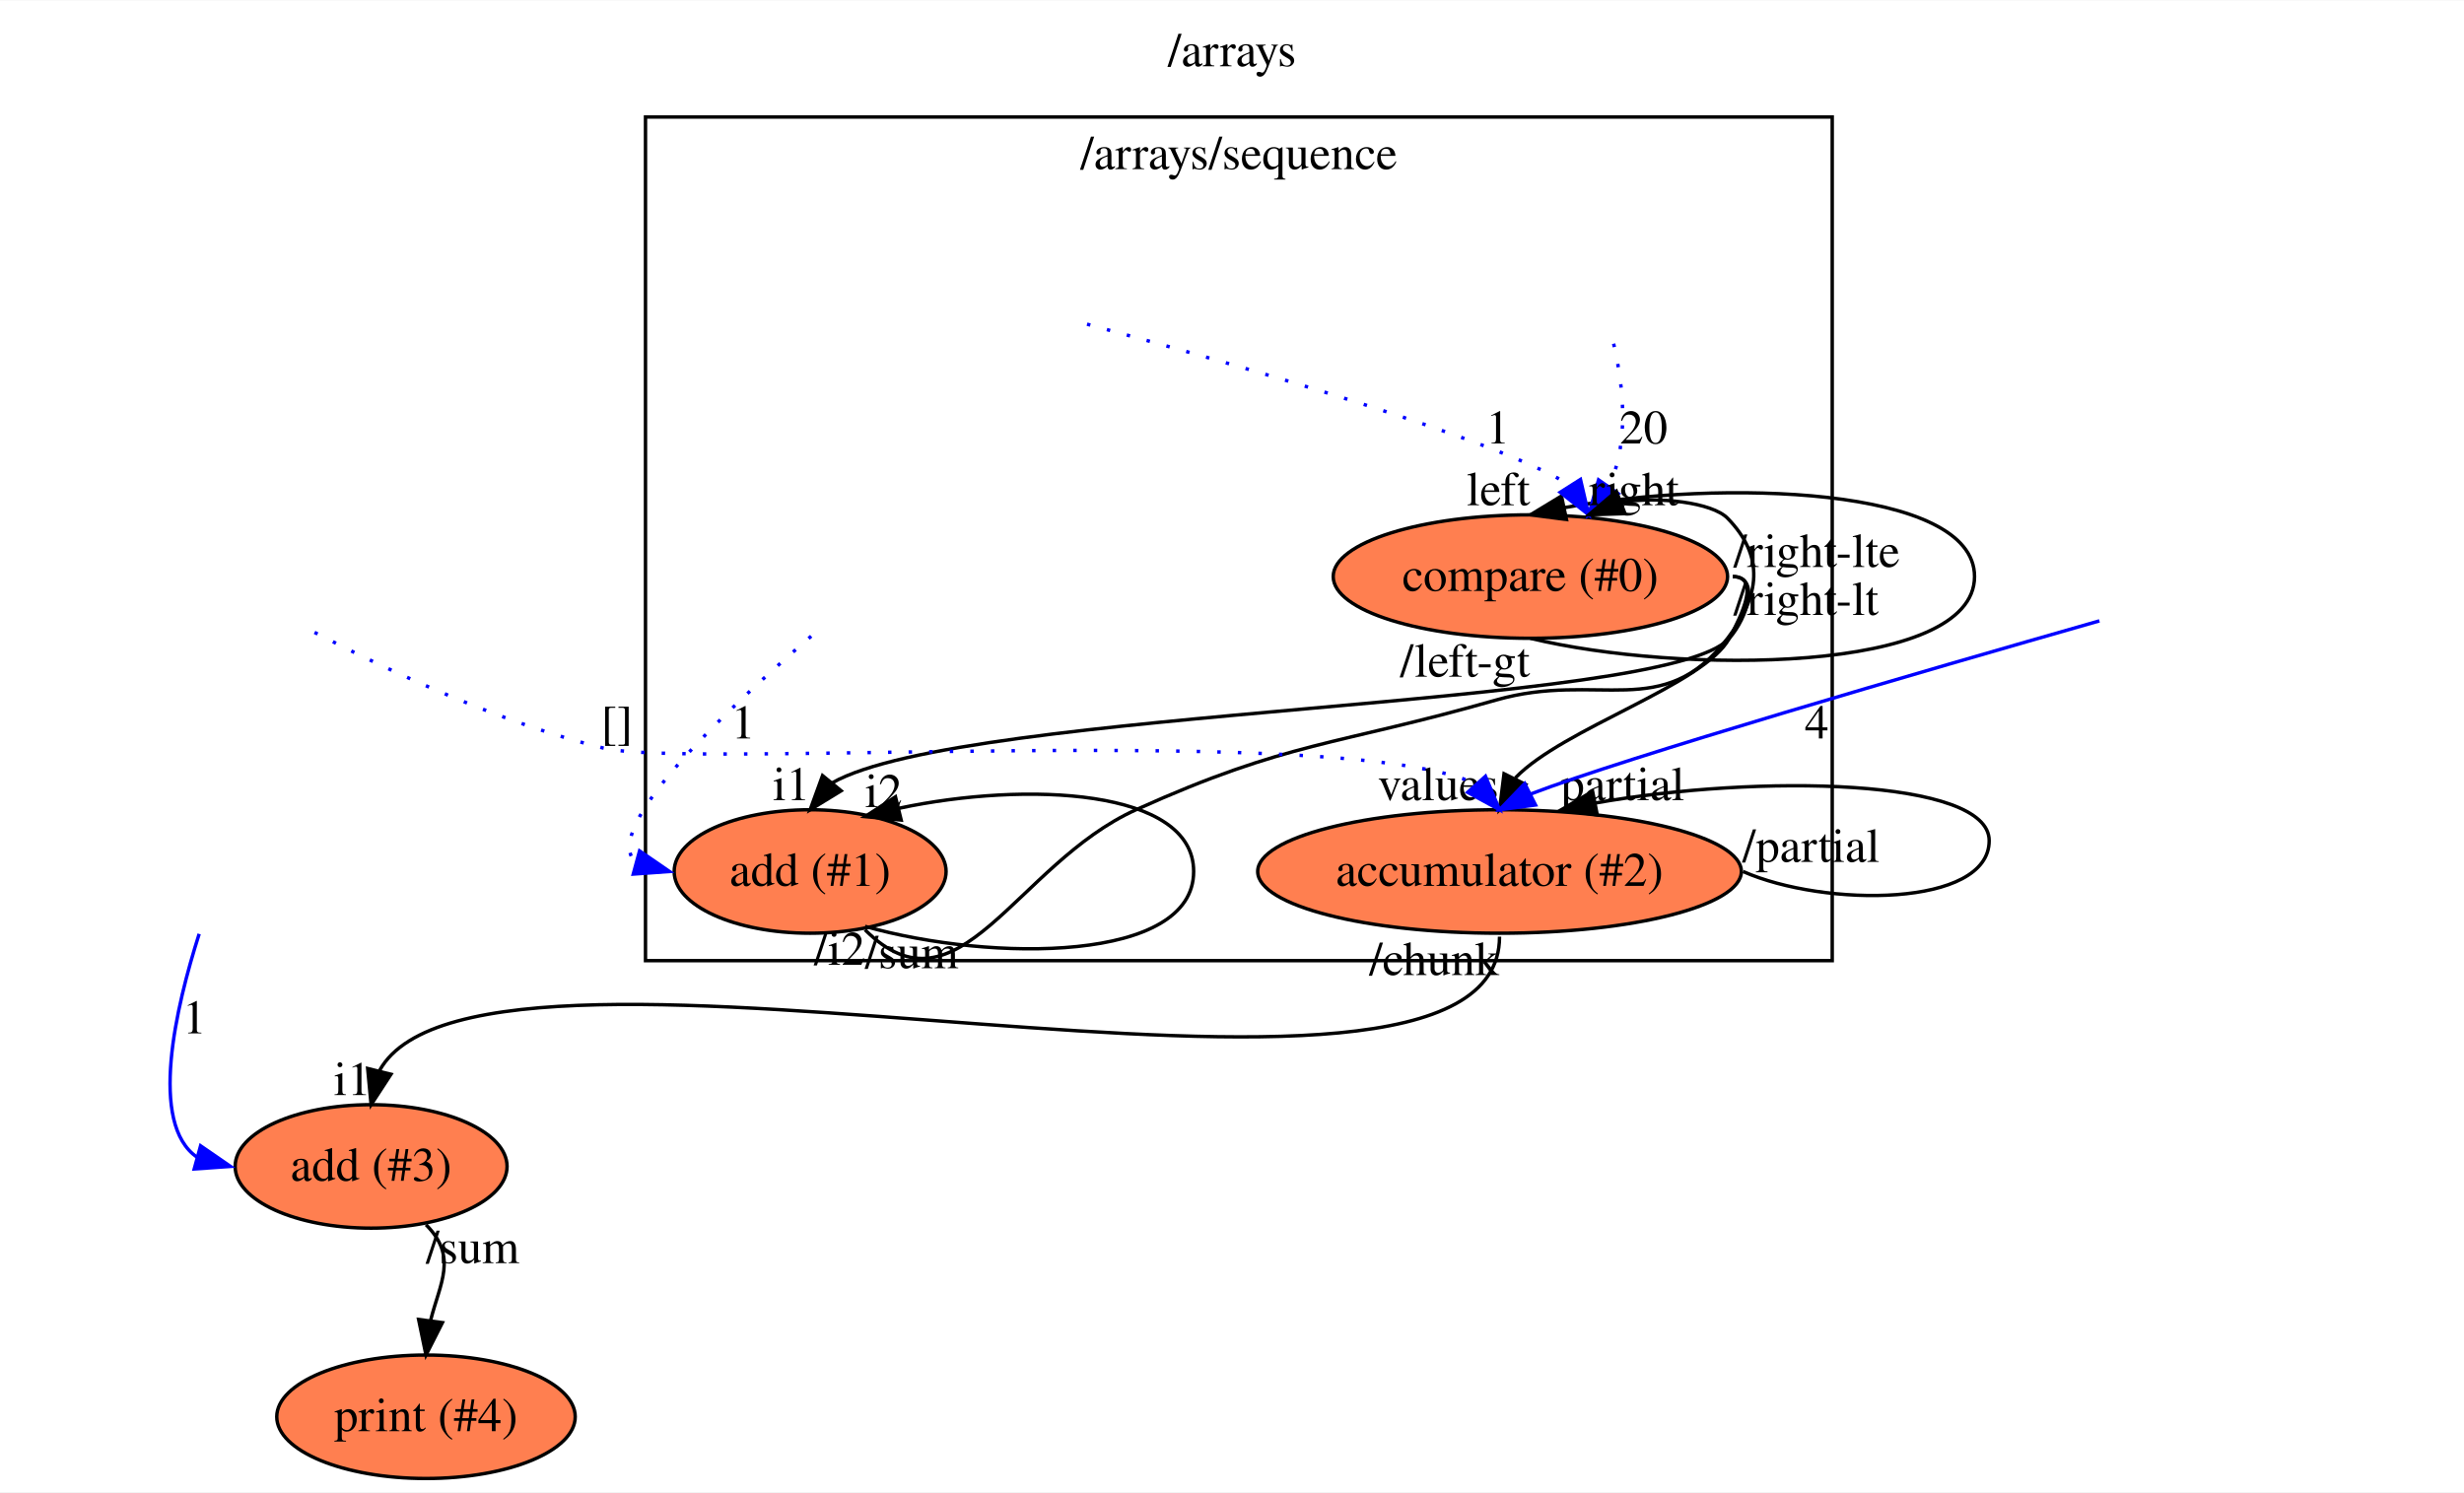
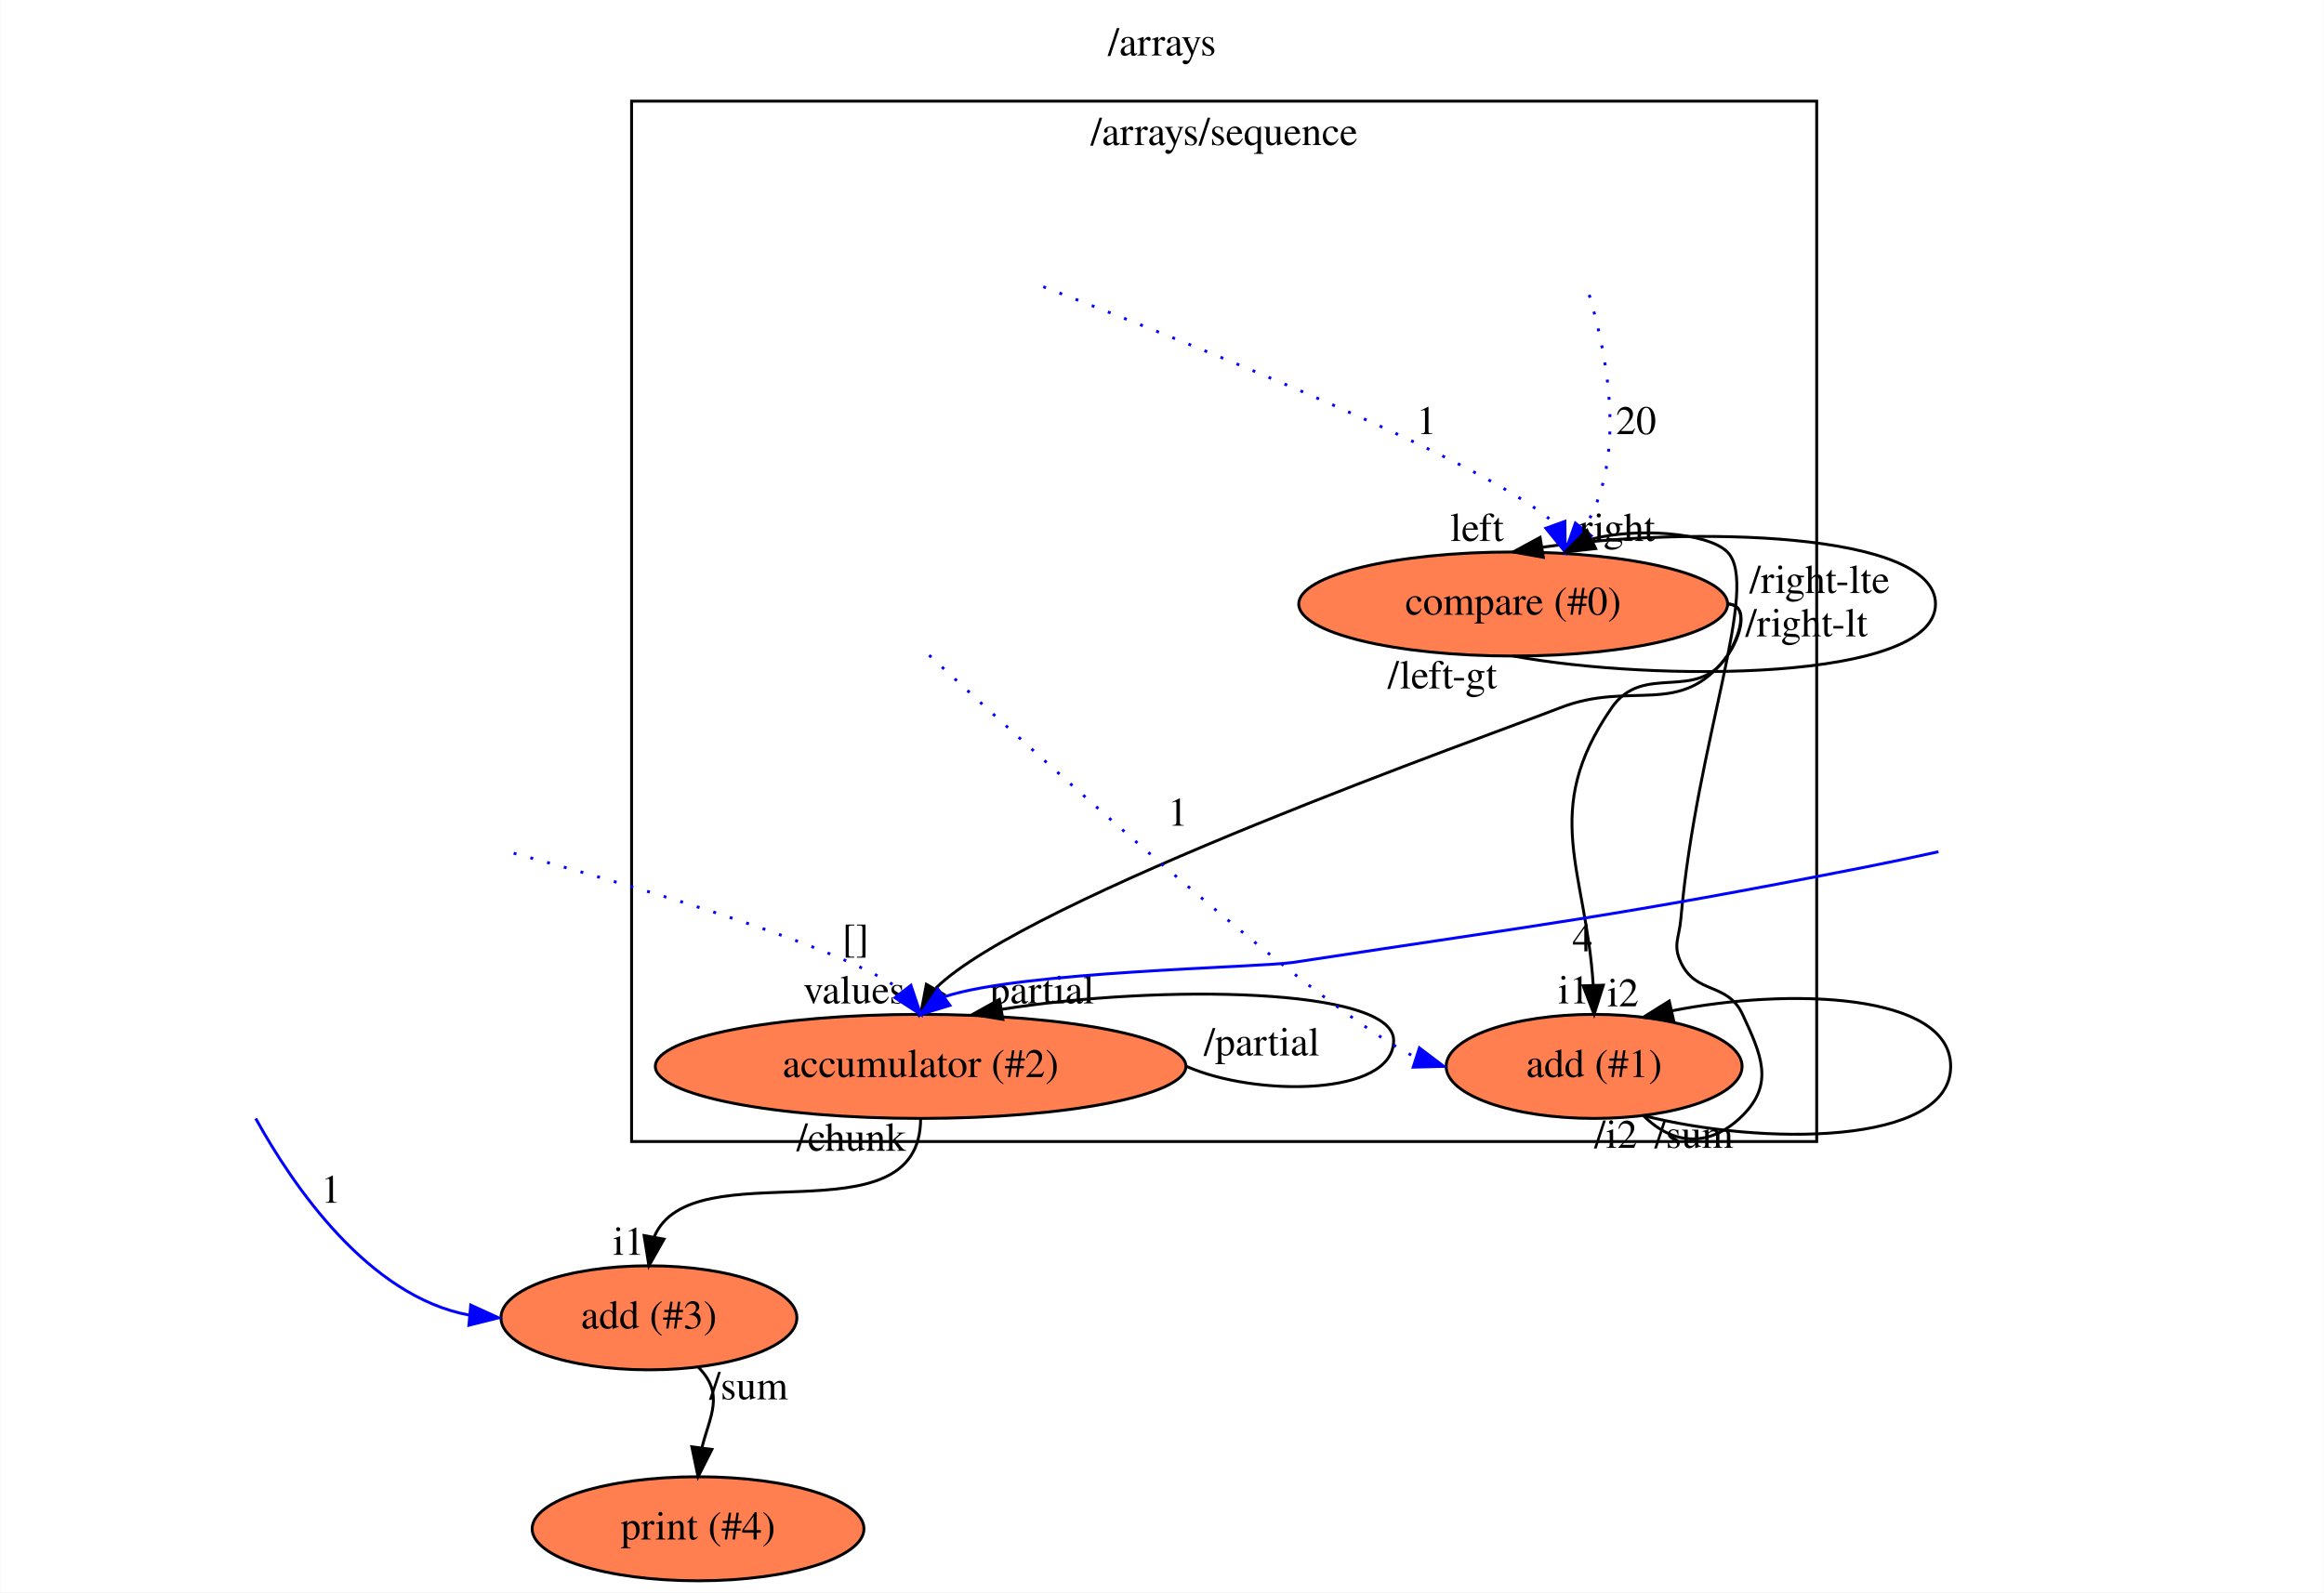
- <svg xmlns="http://www.w3.org/2000/svg" xmlns:xlink="http://www.w3.org/1999/xlink" width="718pt" height="435pt" viewBox="0.00 0.00 718.40 435.00">
-   <g id="graph0" class="graph" transform="scale(1 1) rotate(0) translate(4 431)">
-     <polygon fill="white" stroke="transparent" points="-4,4 -4,-431 714.4,-431 714.4,4 -4,4" />
-     <text text-anchor="middle" x="355.2" y="-411.8" font-family="Times,serif" font-size="14.00">/arrays</text>
+ <svg xmlns="http://www.w3.org/2000/svg" xmlns:xlink="http://www.w3.org/1999/xlink" width="804pt" height="551pt" viewBox="0.00 0.00 803.79 551.00">
+   <g id="graph0" class="graph" transform="scale(1 1) rotate(0) translate(4 547)">
+     <polygon fill="#ffffff" stroke="transparent" points="-4,4 -4,-547 799.787,-547 799.787,4 -4,4" />
+     <text text-anchor="middle" x="397.893" y="-527.8" font-family="Times,serif" font-size="14.00" fill="#000000">/arrays</text>
    <g id="clust1" class="cluster">
-       <polygon fill="none" stroke="black" points="184.2,-151 184.2,-397 530.2,-397 530.2,-151 184.2,-151" />
-       <text text-anchor="middle" x="357.2" y="-381.8" font-family="Times,serif" font-size="14.00">/arrays/sequence</text>
+       <polygon fill="none" stroke="#000000" points="214.393,-152 214.393,-512 624.393,-512 624.393,-152 214.393,-152" />
+       <text text-anchor="middle" x="419.393" y="-496.8" font-family="Times,serif" font-size="14.00" fill="#000000">/arrays/sequence</text>
    </g>
    <g id="node1" class="node">
      <g id="a_node1">
-         <a xlink:href="file:///Users/andrew/workspace/flow/flowstdlib/control/compare_switch/compare_switch.toml" xlink:title="compare (#0)">
-           <ellipse fill="coral" stroke="black" cx="442.2" cy="-263" rx="57.49" ry="18" />
-           <text text-anchor="middle" x="442.2" y="-258.8" font-family="Times,serif" font-size="14.00">compare (#0)</text>
+         <a xlink:href="file:///home/andrew/workspace/flow/flowstdlib/control/compare_switch/compare_switch.toml" xlink:title="compare (#0)">
+           <ellipse fill="#ff7f50" stroke="#000000" cx="519.393" cy="-338" rx="74.187" ry="18" />
+           <text text-anchor="middle" x="519.393" y="-334.3" font-family="Times,serif" font-size="14.00" fill="#000000">compare (#0)</text>
        </a>
      </g>
    </g>
    <g id="edge4" class="edge">
-       <path fill="none" stroke="black" d="M442.2,-245C485.37,-234.5 571.69,-234.5 571.69,-263 571.69,-289.44 497.39,-291.35 452.19,-283.11" />
-       <polygon fill="black" stroke="black" points="452.71,-279.64 442.2,-281 451.26,-286.49 452.71,-279.64" />
-       <text text-anchor="middle" x="432.87" y="-283.8" font-family="Times,serif" font-size="14.00">left</text>
-       <text text-anchor="middle" x="423.15" y="-233.8" font-family="Times,serif" font-size="14.00">/left-gt</text>
+       <path fill="none" stroke="#000000" d="M519.393,-320C568.091,-311 665.487,-311 665.487,-338 665.487,-363.26 580.241,-364.888 529.377,-357.623" />
+       <polygon fill="#000000" stroke="#000000" points="529.825,-354.15 519.393,-356 528.702,-361.06 529.825,-354.15" />
+       <text text-anchor="middle" x="506.893" y="-359.8" font-family="Times,serif" font-size="14.00" fill="#000000">left</text>
+       <text text-anchor="middle" x="494.893" y="-308.8" font-family="Times,serif" font-size="14.00" fill="#000000">/left-gt</text>
    </g>
    <g id="node4" class="node">
      <g id="a_node4">
-         <a xlink:href="file:///Users/andrew/workspace/flow/flowstdlib/data/accumulate/accumulate.toml" xlink:title="accumulator (#2)">
-           <ellipse fill="coral" stroke="black" cx="433.2" cy="-177" rx="70.51" ry="18" />
-           <text text-anchor="middle" x="433.2" y="-172.8" font-family="Times,serif" font-size="14.00">accumulator (#2)</text>
+         <a xlink:href="file:///home/andrew/workspace/flow/flowstdlib/data/accumulate/accumulate.toml" xlink:title="accumulator (#2)">
+           <ellipse fill="#ff7f50" stroke="#000000" cx="314.393" cy="-178" rx="91.784" ry="18" />
+           <text text-anchor="middle" x="314.393" y="-174.3" font-family="Times,serif" font-size="14.00" fill="#000000">accumulator (#2)</text>
        </a>
      </g>
    </g>
    <g id="edge3" class="edge">
-       <path fill="none" stroke="black" d="M501.2,-263C509.21,-263 503.99,-252.06 500.2,-245 492.93,-231.44 451.75,-218.79 437.81,-204.29" />
-       <polygon fill="black" stroke="black" points="440.78,-202.4 433.2,-195 434.51,-205.51 440.78,-202.4" />
-       <text text-anchor="middle" x="415.32" y="-197.8" font-family="Times,serif" font-size="14.00">values</text>
-       <text text-anchor="middle" x="525.69" y="-265.8" font-family="Times,serif" font-size="14.00">/right-lte</text>
+       <path fill="none" stroke="#000000" d="M593.393,-338C601.393,-338 598.138,-326.441 593.393,-320 577.384,-298.27 560.517,-311.863 535.393,-302 512.518,-293.02 350.982,-236.113 319.65,-205.075" />
+       <polygon fill="#000000" stroke="#000000" points="322.434,-202.899 314.393,-196 316.377,-206.407 322.434,-202.899" />
+       <text text-anchor="middle" x="291.393" y="-199.8" font-family="Times,serif" font-size="14.00" fill="#000000">values</text>
+       <text text-anchor="middle" x="625.393" y="-341.8" font-family="Times,serif" font-size="14.00" fill="#000000">/right-lte</text>
    </g>
    <g id="node5" class="node">
      <g id="a_node5">
-         <a xlink:href="file:///Users/andrew/workspace/flow/flowstdlib/math/add/add.toml" xlink:title="add (#1)">
-           <ellipse fill="coral" stroke="black" cx="232.2" cy="-177" rx="39.64" ry="18" />
-           <text text-anchor="middle" x="232.2" y="-172.8" font-family="Times,serif" font-size="14.00">add (#1)</text>
+         <a xlink:href="file:///home/andrew/workspace/flow/flowstdlib/math/add/add.toml" xlink:title="add (#1)">
+           <ellipse fill="#ff7f50" stroke="#000000" cx="547.393" cy="-178" rx="51.191" ry="18" />
+           <text text-anchor="middle" x="547.393" y="-174.3" font-family="Times,serif" font-size="14.00" fill="#000000">add (#1)</text>
        </a>
      </g>
    </g>
    <g id="edge5" class="edge">
-       <path fill="none" stroke="black" d="M501.2,-263C509.21,-263 505.49,-251.02 500.2,-245 482.12,-224.42 277.58,-224.94 238.6,-202.83" />
-       <polygon fill="black" stroke="black" points="241.24,-200.53 232.2,-195 235.82,-204.96 241.24,-200.53" />
-       <text text-anchor="middle" x="226.76" y="-197.8" font-family="Times,serif" font-size="14.00">i1</text>
-       <text text-anchor="middle" x="522.59" y="-251.8" font-family="Times,serif" font-size="14.00">/right-lt</text>
+       <path fill="none" stroke="#000000" d="M593.393,-338C601.393,-338 597.737,-326.718 593.393,-320 582.808,-303.629 564.437,-318.065 553.393,-302 528.646,-266.001 544.577,-246.249 547.079,-206.075" />
+       <polygon fill="#000000" stroke="#000000" points="550.579,-206.104 547.393,-196 543.583,-205.886 550.579,-206.104" />
+       <text text-anchor="middle" x="540.393" y="-199.8" font-family="Times,serif" font-size="14.00" fill="#000000">i1</text>
+       <text text-anchor="middle" x="620.893" y="-326.8" font-family="Times,serif" font-size="14.00" fill="#000000">/right-lt</text>
    </g>
    <g id="edge1" class="edge">
-       <path fill="none" stroke="blue" stroke-dasharray="1,5" d="M466.47,-330.9C469.31,-318.61 471.13,-302.05 465.09,-289.4" />
-       <polygon fill="blue" stroke="blue" points="467.81,-287.18 459.2,-281 462.07,-291.2 467.81,-287.18" />
-       <text text-anchor="middle" x="475.2" y="-301.8" font-family="Times,serif" font-size="14.00">20</text>
+       <path fill="none" stroke="#0000ff" stroke-dasharray="1,5" d="M545.704,-444.957C552.043,-423.55 558.893,-387.762 543.717,-363.9" />
+       <polygon fill="#0000ff" stroke="#0000ff" points="546.375,-361.62 537.393,-356 540.91,-365.994 546.375,-361.62" />
+       <text text-anchor="middle" x="561.893" y="-396.8" font-family="Times,serif" font-size="14.00" fill="#000000">20</text>
    </g>
    <g id="edge2" class="edge">
-       <path fill="none" stroke="blue" stroke-dasharray="1,5" d="M312.93,-336.6C360.34,-323.83 432.12,-303.15 453.71,-289.66" />
-       <polygon fill="blue" stroke="blue" points="456.8,-291.32 459.2,-281 450.89,-287.57 456.8,-291.32" />
-       <text text-anchor="middle" x="432.7" y="-301.8" font-family="Times,serif" font-size="14.00">1</text>
+       <path fill="none" stroke="#0000ff" stroke-dasharray="1,5" d="M356.81,-447.776C413.303,-426.042 511.489,-386.465 533.866,-365.744" />
+       <polygon fill="#0000ff" stroke="#0000ff" points="537.281,-366.594 537.393,-356 530.699,-364.212 537.281,-366.594" />
+       <text text-anchor="middle" x="489.393" y="-396.8" font-family="Times,serif" font-size="14.00" fill="#000000">1</text>
    </g>
    <g id="edge11" class="edge">
-       <path fill="none" stroke="black" d="M504.2,-177C527.96,-166.5 575.96,-166.5 575.96,-186 575.96,-204.21 508.69,-205.41 461.04,-196.95" />
-       <polygon fill="black" stroke="black" points="461.69,-193.51 451.2,-195 460.33,-200.38 461.69,-193.51" />
-       <text text-anchor="middle" x="469.08" y="-197.8" font-family="Times,serif" font-size="14.00">partial</text>
-       <text text-anchor="middle" x="524.03" y="-179.8" font-family="Times,serif" font-size="14.00">/partial</text>
+       <path fill="none" stroke="#000000" d="M406.393,-178C430.035,-167.5 478.035,-167.5 478.035,-187 478.035,-205.357 397.303,-206.433 342.332,-197.736" />
+       <polygon fill="#000000" stroke="#000000" points="342.846,-194.273 332.393,-196 341.642,-201.168 342.846,-194.273" />
+       <text text-anchor="middle" x="356.393" y="-199.8" font-family="Times,serif" font-size="14.00" fill="#000000">partial</text>
+       <text text-anchor="middle" x="432.393" y="-181.8" font-family="Times,serif" font-size="14.00" fill="#000000">/partial</text>
    </g>
    <g id="node9" class="node">
      <g id="a_node9">
-         <a xlink:href="file:///Users/andrew/workspace/flow/flowstdlib/math/add/add.toml" xlink:title="add (#3)">
-           <ellipse fill="coral" stroke="black" cx="104.2" cy="-91" rx="39.64" ry="18" />
-           <text text-anchor="middle" x="104.2" y="-86.8" font-family="Times,serif" font-size="14.00">add (#3)</text>
+         <a xlink:href="file:///home/andrew/workspace/flow/flowstdlib/math/add/add.toml" xlink:title="add (#3)">
+           <ellipse fill="#ff7f50" stroke="#000000" cx="220.393" cy="-91" rx="51.191" ry="18" />
+           <text text-anchor="middle" x="220.393" y="-87.3" font-family="Times,serif" font-size="14.00" fill="#000000">add (#3)</text>
        </a>
      </g>
    </g>
    <g id="edge12" class="edge">
-       <path fill="none" stroke="black" d="M433.2,-158C433.2,-87.84 136.77,-173.33 106.66,-118.97" />
-       <polygon fill="black" stroke="black" points="109.99,-117.87 104.2,-109 103.2,-119.55 109.99,-117.87" />
-       <text text-anchor="middle" x="98.76" y="-111.8" font-family="Times,serif" font-size="14.00">i1</text>
-       <text text-anchor="middle" x="414.15" y="-146.8" font-family="Times,serif" font-size="14.00">/chunk</text>
+       <path fill="none" stroke="#000000" d="M314.393,-160C314.393,-116.368 235.183,-149.918 222.187,-118.949" />
+       <polygon fill="#000000" stroke="#000000" points="225.612,-118.22 220.393,-109 218.723,-119.462 225.612,-118.22" />
+       <text text-anchor="middle" x="213.393" y="-112.8" font-family="Times,serif" font-size="14.00" fill="#000000">i1</text>
+       <text text-anchor="middle" x="290.393" y="-148.8" font-family="Times,serif" font-size="14.00" fill="#000000">/chunk</text>
    </g>
    <g id="edge8" class="edge">
-       <path fill="none" stroke="black" d="M248.2,-160C275.36,-132.85 292.2,-179.2 327.2,-195 371.67,-215.07 385.29,-213.6 432.2,-227 462.05,-235.53 480.78,-220.38 499.69,-245 509.17,-257.34 510.56,-268.87 499.69,-280 495.18,-284.63 479.52,-286.41 468.71,-284.68" />
-       <polygon fill="black" stroke="black" points="469.79,-281.35 459.2,-281 467.26,-287.87 469.79,-281.35" />
-       <text text-anchor="middle" x="472.42" y="-283.8" font-family="Times,serif" font-size="14.00">right</text>
-       <text text-anchor="middle" x="261.81" y="-148.8" font-family="Times,serif" font-size="14.00">/sum</text>
+       <path fill="none" stroke="#000000" d="M564.393,-161C575.187,-150.206 587.945,-150.206 598.739,-161 609.738,-171.999 605.296,-181.894 598.739,-196 593.508,-207.253 582.624,-202.747 577.393,-214 574.583,-220.046 576.811,-222.359 577.393,-229 582.823,-290.885 605.047,-344.44 593.487,-356 586.601,-362.886 561.617,-364.392 546.813,-360.519" />
+       <polygon fill="#000000" stroke="#000000" points="547.923,-357.17 537.393,-356 544.896,-363.481 547.923,-357.17" />
+       <text text-anchor="middle" x="555.393" y="-359.8" font-family="Times,serif" font-size="14.00" fill="#000000">right</text>
+       <text text-anchor="middle" x="581.893" y="-149.8" font-family="Times,serif" font-size="14.00" fill="#000000">/sum</text>
    </g>
    <g id="edge7" class="edge">
-       <path fill="none" stroke="black" d="M248.2,-161C285.47,-150.5 344.02,-150.5 344.02,-177 344.02,-201.22 295.1,-203.3 258.23,-195.46" />
-       <polygon fill="black" stroke="black" points="258.75,-191.99 248.2,-193 257.08,-198.78 258.75,-191.99" />
-       <text text-anchor="middle" x="253.65" y="-195.8" font-family="Times,serif" font-size="14.00">i2</text>
-       <text text-anchor="middle" x="240.81" y="-149.8" font-family="Times,serif" font-size="14.00">/i2</text>
+       <path fill="none" stroke="#000000" d="M564.393,-161C605.509,-150.5 670.739,-150.5 670.739,-178 670.739,-203.405 615.067,-205.34 574.169,-197.209" />
+       <polygon fill="#000000" stroke="#000000" points="574.919,-193.79 564.393,-195 573.376,-200.618 574.919,-193.79" />
+       <text text-anchor="middle" x="557.393" y="-198.8" font-family="Times,serif" font-size="14.00" fill="#000000">i2</text>
+       <text text-anchor="middle" x="554.893" y="-149.8" font-family="Times,serif" font-size="14.00" fill="#000000">/i2</text>
    </g>
    <g id="edge6" class="edge">
-       <path fill="none" stroke="blue" stroke-dasharray="1,5" d="M232.51,-245.61C208.16,-224.58 171.09,-189.61 181.26,-179.7" />
-       <polygon fill="blue" stroke="blue" points="182.47,-183 191.2,-177 180.63,-176.24 182.47,-183" />
-       <text text-anchor="middle" x="212.7" y="-215.8" font-family="Times,serif" font-size="14.00">1</text>
+       <path fill="none" stroke="#0000ff" stroke-dasharray="1,5" d="M317.353,-320.266C357.525,-283.002 450.399,-198.566 485.549,-181.17" />
+       <polygon fill="#0000ff" stroke="#0000ff" points="486.948,-184.397 495.393,-178 484.802,-177.734 486.948,-184.397" />
+       <text text-anchor="middle" x="403.393" y="-261.3" font-family="Times,serif" font-size="14.00" fill="#000000">1</text>
    </g>
    <g id="edge9" class="edge">
-       <path fill="none" stroke="blue" stroke-dasharray="1,5" d="M87.71,-246.72C109.76,-235.28 141.86,-220.38 171.88,-213 197.27,-206.76 387.97,-220.7 426.45,-202.48" />
-       <polygon fill="blue" stroke="blue" points="429.1,-204.77 433.2,-195 423.9,-200.08 429.1,-204.77" />
-       <text text-anchor="middle" x="175.86" y="-215.8" font-family="Times,serif" font-size="14.00">[]</text>
+       <path fill="none" stroke="#0000ff" stroke-dasharray="1,5" d="M173.594,-251.763C221.139,-238.851 287.584,-219.033 308.107,-204.122" />
+       <polygon fill="#0000ff" stroke="#0000ff" points="311.04,-206.05 314.393,-196 305.505,-201.766 311.04,-206.05" />
+       <text text-anchor="middle" x="291.893" y="-217.8" font-family="Times,serif" font-size="14.00" fill="#000000">[]</text>
    </g>
    <g id="edge10" class="edge">
-       <path fill="none" stroke="blue" d="M608.1,-250.08C555.85,-235.17 470.19,-210.29 442.29,-199.6" />
-       <polygon fill="blue" stroke="blue" points="443.7,-196.39 433.2,-195 440.54,-202.64 443.7,-196.39" />
-       <text text-anchor="middle" x="525.7" y="-215.8" font-family="Times,serif" font-size="14.00">4</text>
+       <path fill="none" stroke="#0000ff" d="M666.514,-252.279C658.122,-250.426 649.536,-248.605 641.393,-247 553.863,-229.75 531.58,-227.499 443.393,-214 431.435,-212.169 349.325,-210.934 322.705,-202.124" />
+       <polygon fill="#0000ff" stroke="#0000ff" points="324.52,-199.114 314.393,-196 320.368,-204.75 324.52,-199.114" />
+       <text text-anchor="middle" x="543.393" y="-217.8" font-family="Times,serif" font-size="14.00" fill="#000000">4</text>
    </g>
    <g id="node11" class="node">
      <g id="a_node11">
-         <a xlink:href="file:///Users/andrew/workspace/flow/flowruntime/stdio/stdout.toml" xlink:title="print (#4)">
-           <ellipse fill="coral" stroke="black" cx="120.2" cy="-18" rx="43.51" ry="18" />
-           <text text-anchor="middle" x="120.2" y="-13.8" font-family="Times,serif" font-size="14.00">print (#4)</text>
+         <a xlink:href="file:///home/andrew/workspace/flow/flowruntime/stdio/stdout.toml" xlink:title="print (#4)">
+           <ellipse fill="#ff7f50" stroke="#000000" cx="237.393" cy="-18" rx="57.391" ry="18" />
+           <text text-anchor="middle" x="237.393" y="-14.3" font-family="Times,serif" font-size="14.00" fill="#000000">print (#4)</text>
        </a>
      </g>
    </g>
    <g id="edge14" class="edge">
-       <path fill="none" stroke="black" d="M120.2,-74C129.53,-64.67 124.28,-57.03 121.54,-46.08" />
-       <polygon fill="black" stroke="black" points="124.99,-45.45 120.2,-36 118.05,-46.37 124.99,-45.45" />
-       <text text-anchor="middle" x="133.81" y="-62.8" font-family="Times,serif" font-size="14.00">/sum</text>
+       <path fill="none" stroke="#000000" d="M237.393,-74C246.723,-64.67 241.475,-57.033 238.733,-46.085" />
+       <polygon fill="#000000" stroke="#000000" points="242.179,-45.452 237.393,-36 235.24,-46.374 242.179,-45.452" />
+       <text text-anchor="middle" x="254.893" y="-62.8" font-family="Times,serif" font-size="14.00" fill="#000000">/sum</text>
    </g>
    <g id="edge13" class="edge">
-       <path fill="none" stroke="blue" d="M54.07,-158.8C47.32,-137.65 39.2,-103.35 53.53,-93.64" />
-       <polygon fill="blue" stroke="blue" points="54.48,-97.01 63.2,-91 52.63,-90.26 54.48,-97.01" />
-       <text text-anchor="middle" x="52.7" y="-129.8" font-family="Times,serif" font-size="14.00">1</text>
+       <path fill="none" stroke="#0000ff" d="M84.359,-159.974C97.244,-136.681 123.35,-98.342 158.304,-91.924" />
+       <polygon fill="#0000ff" stroke="#0000ff" points="158.754,-95.398 168.393,-91 158.116,-88.427 158.754,-95.398" />
+       <text text-anchor="middle" x="110.393" y="-130.8" font-family="Times,serif" font-size="14.00" fill="#000000">1</text>
    </g>
  </g>
</svg>
